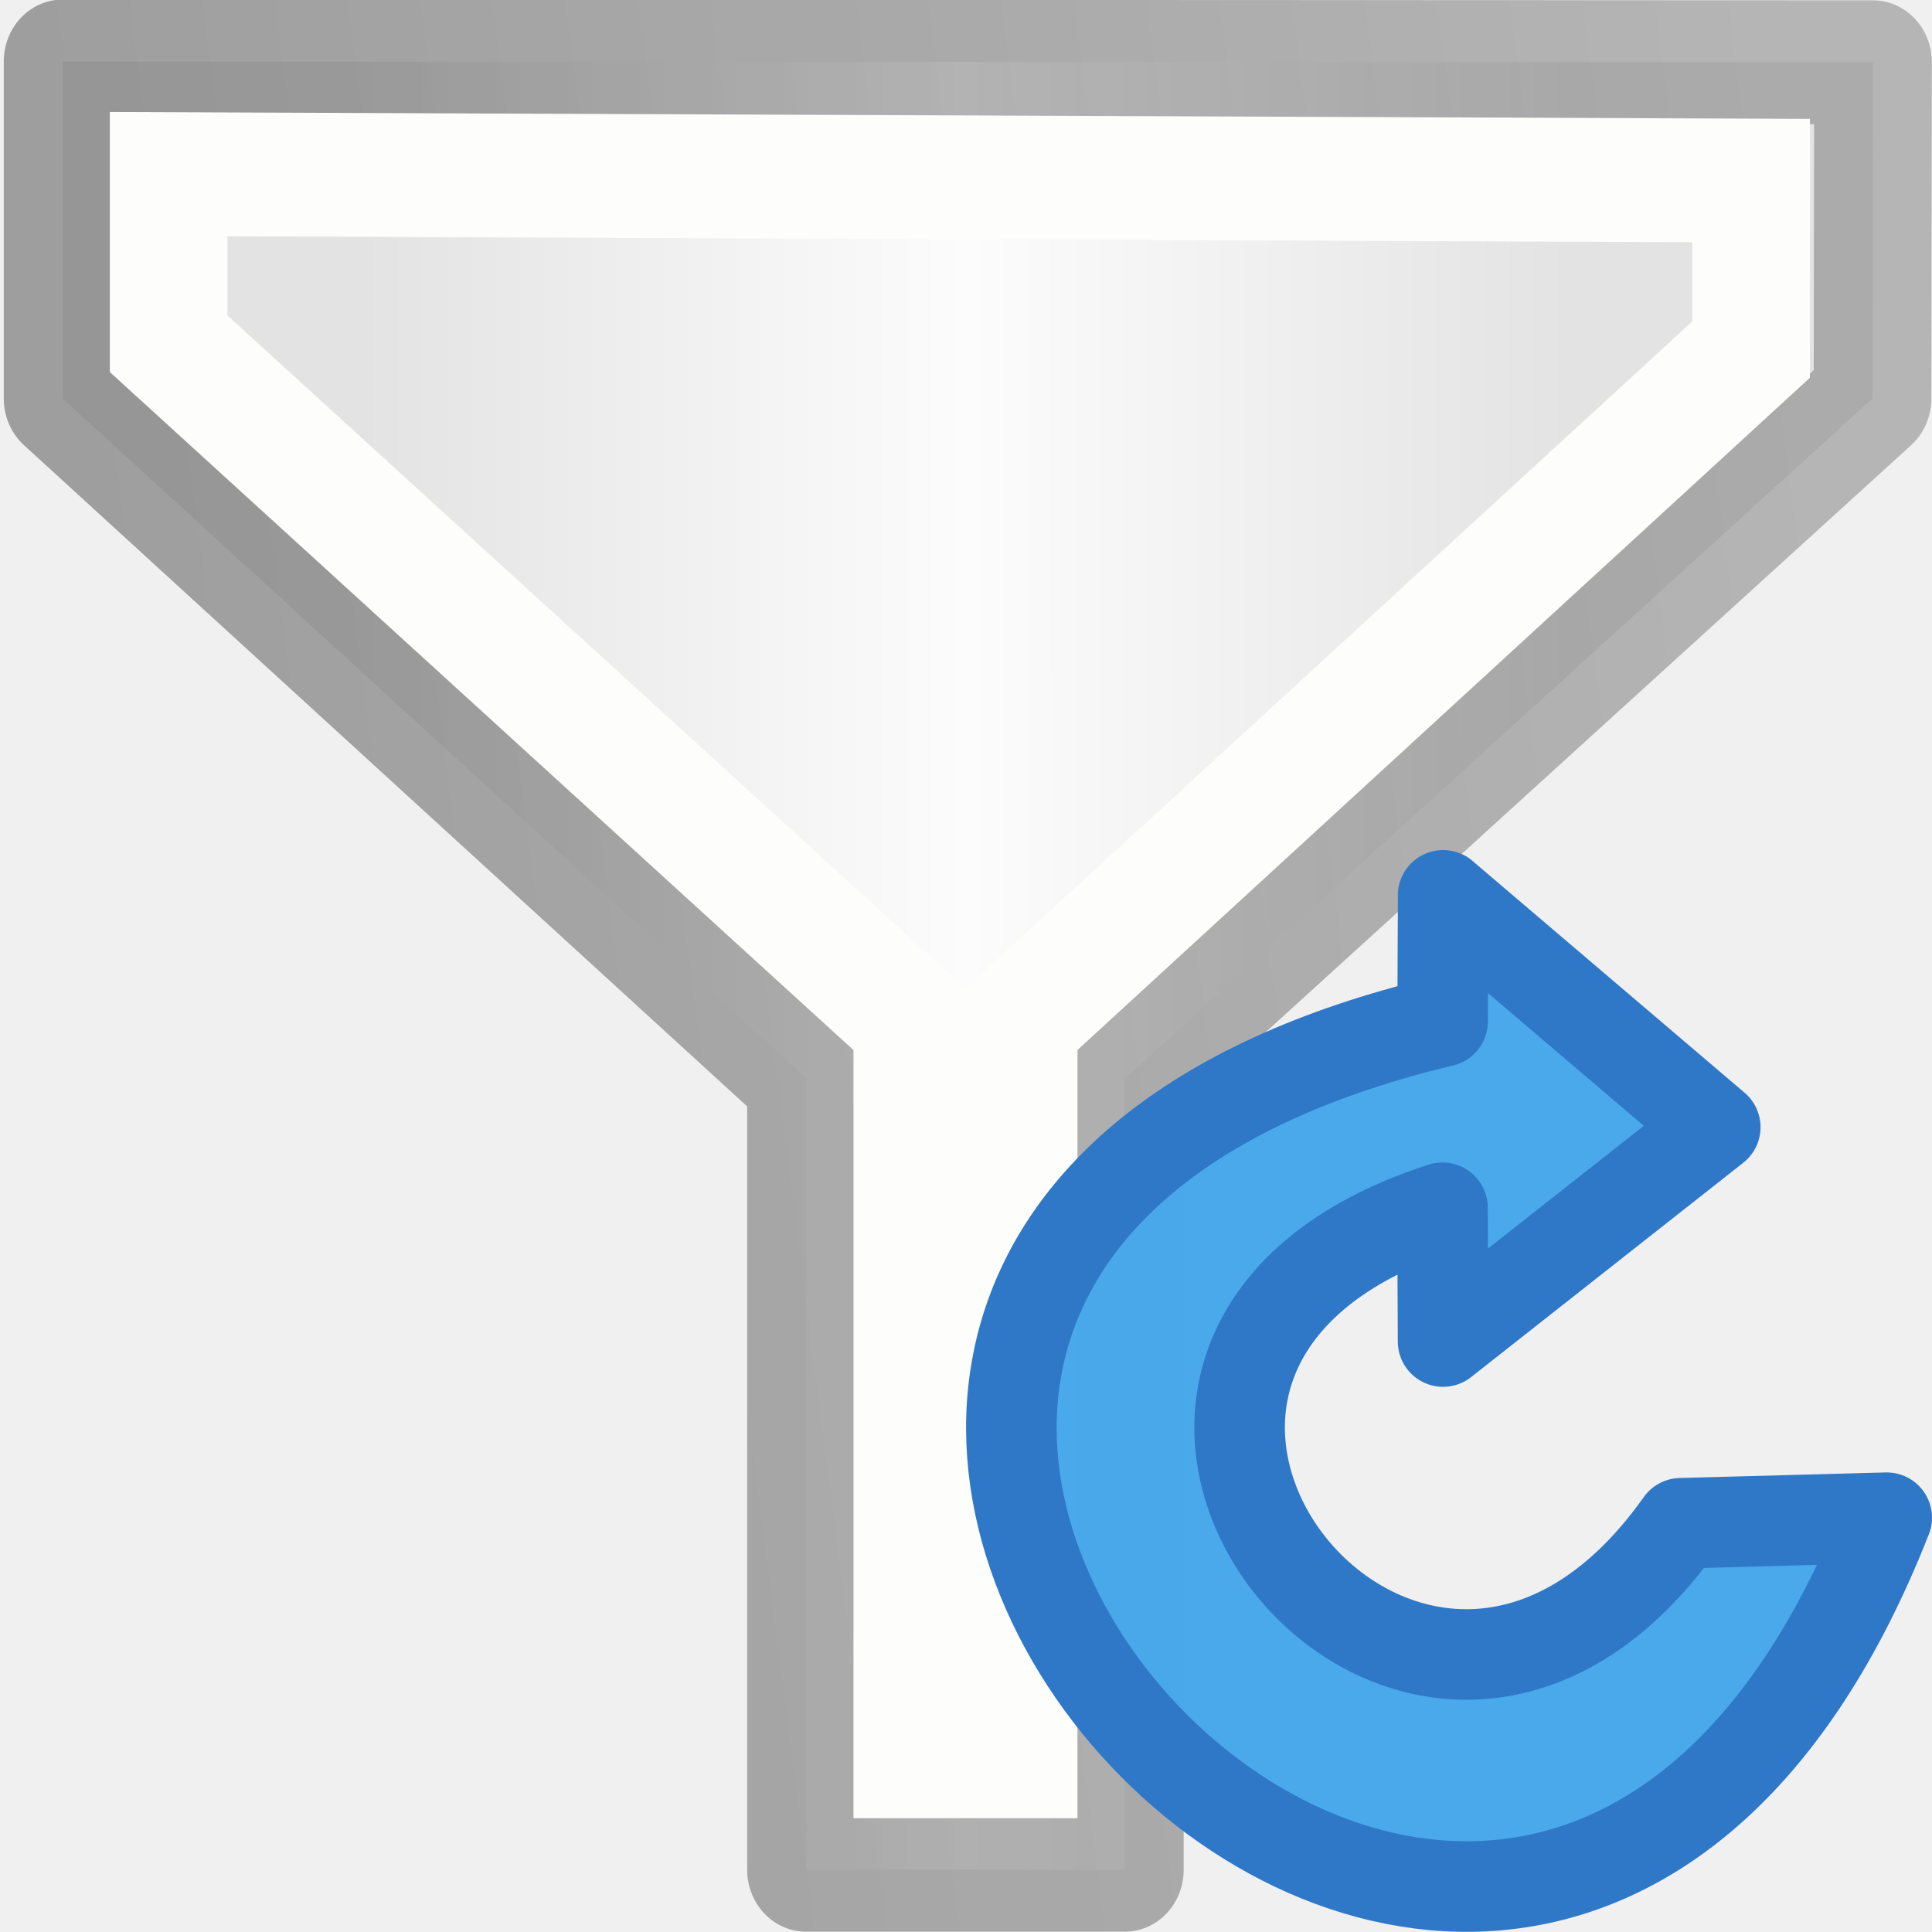
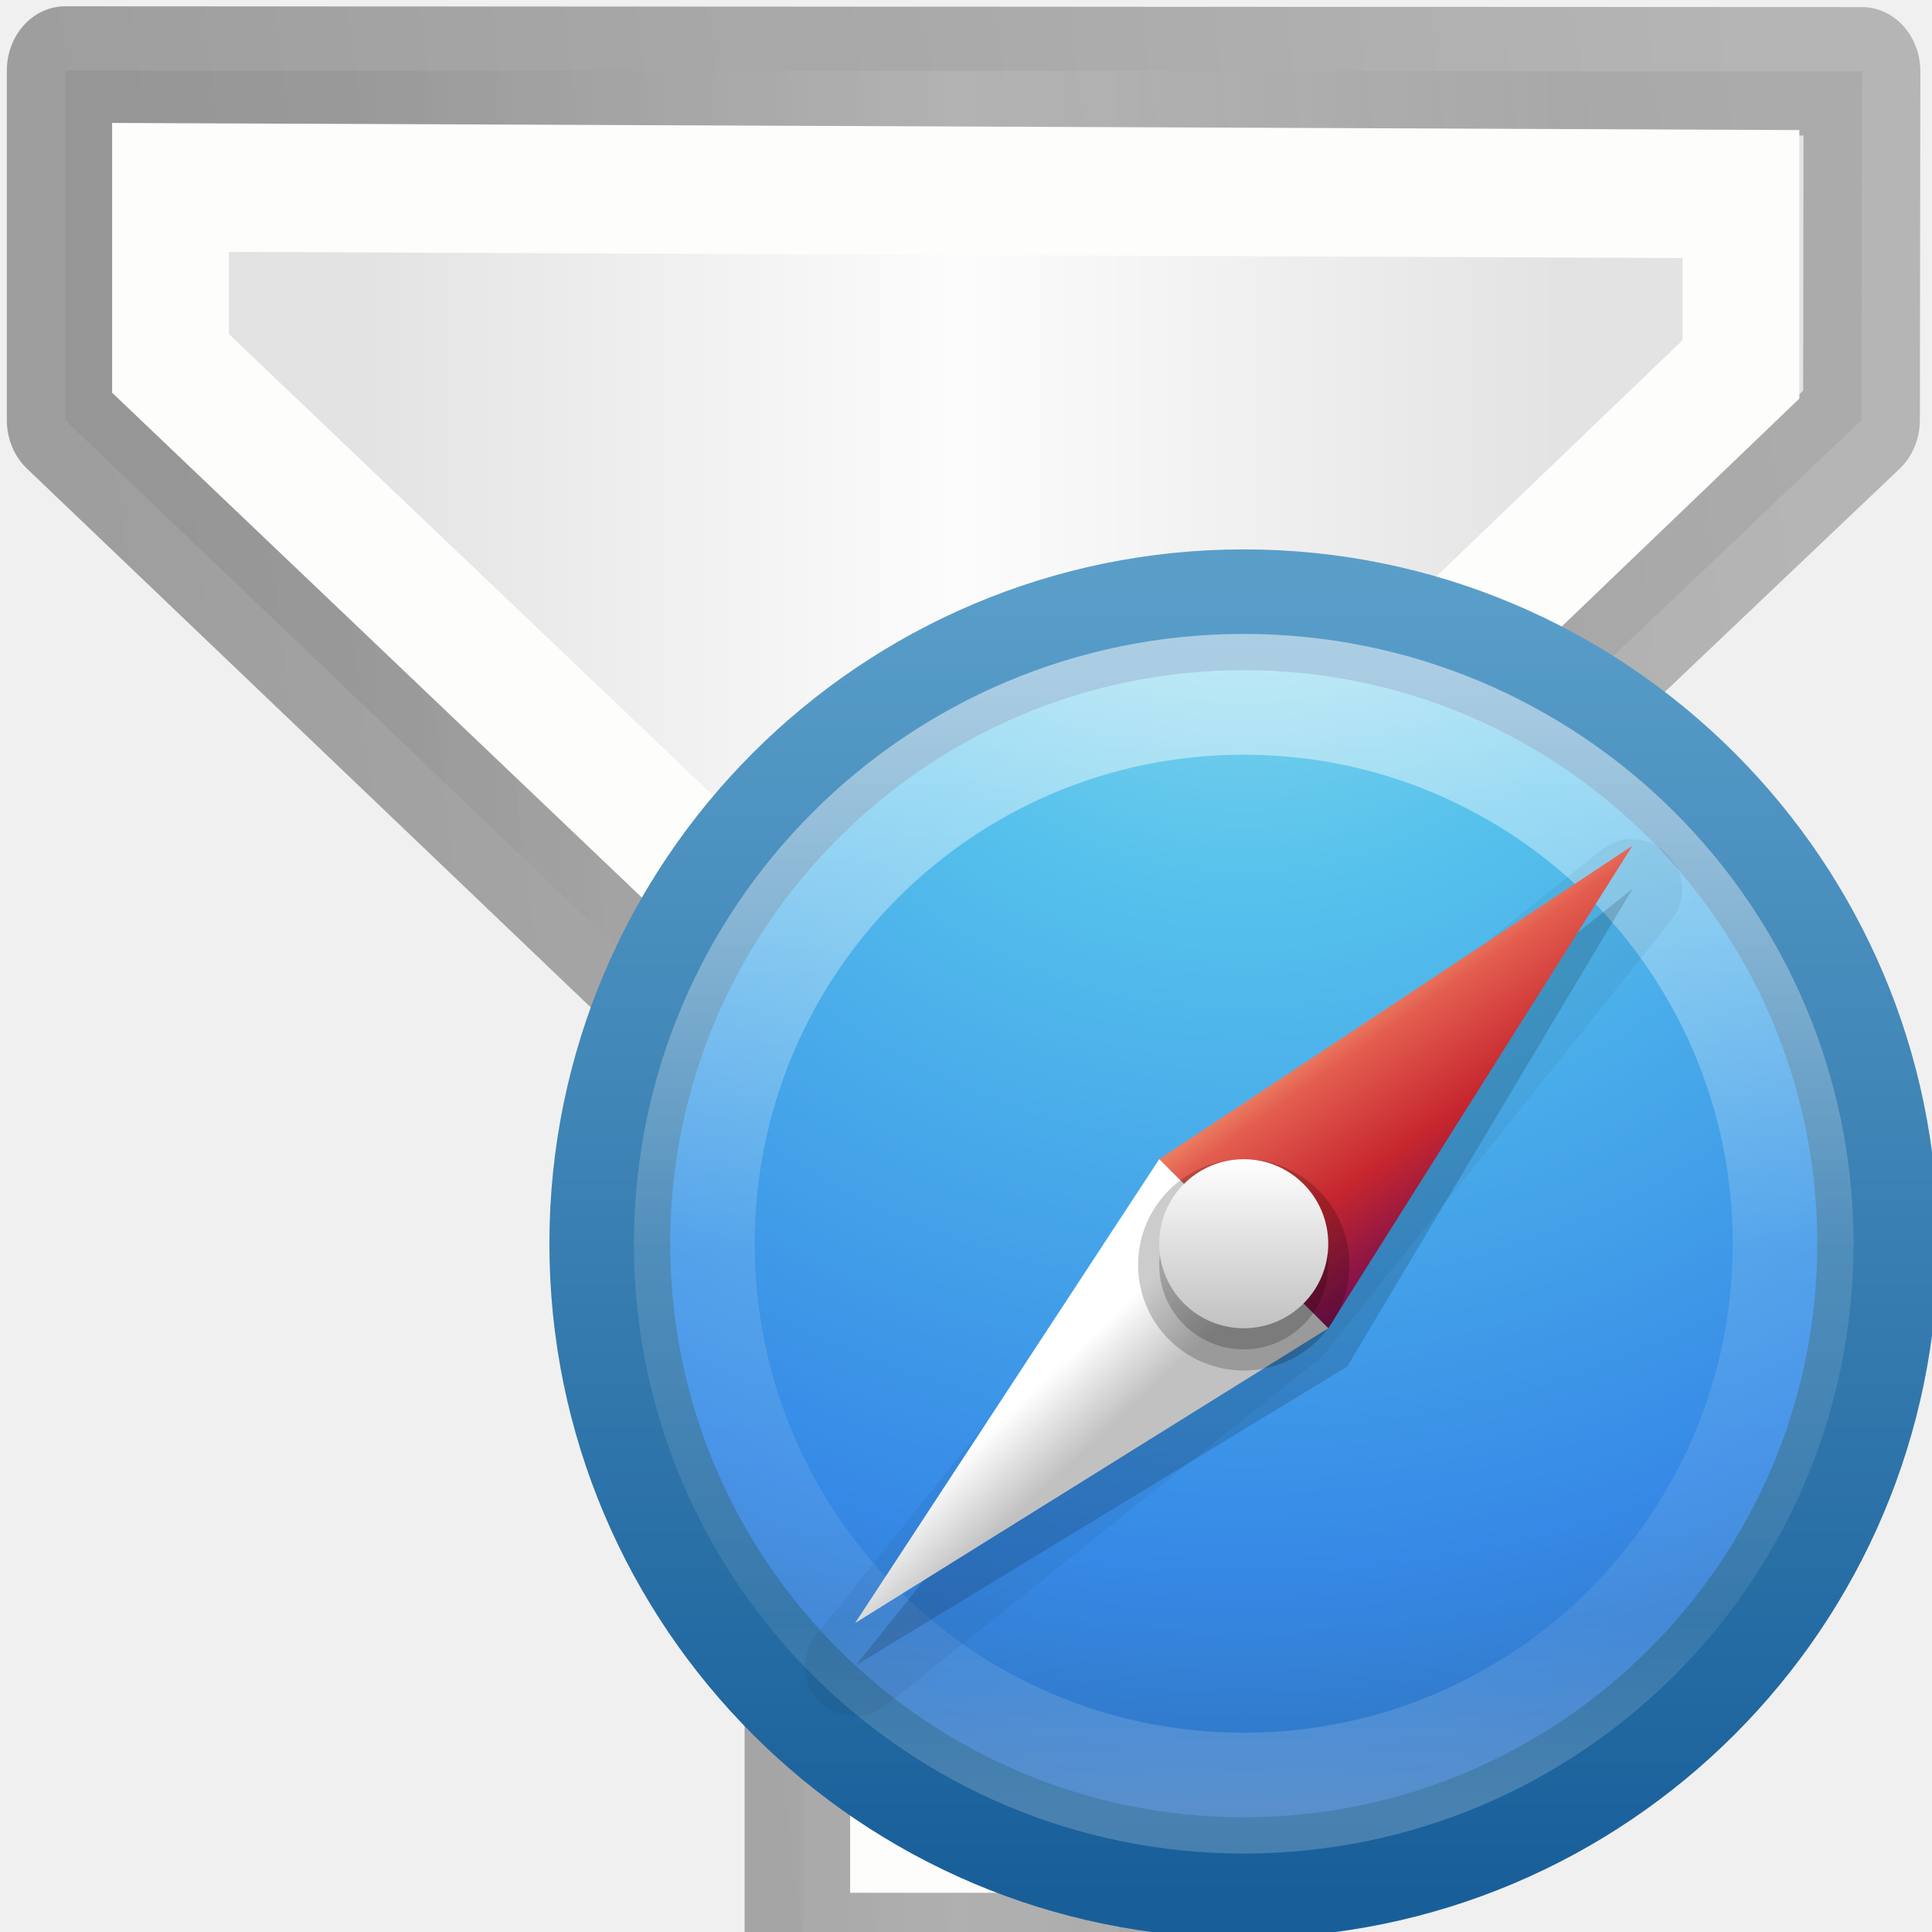
<svg xmlns="http://www.w3.org/2000/svg" xmlns:xlink="http://www.w3.org/1999/xlink" height="16" width="16">
  <defs>
    <linearGradient id="a">
      <stop offset="0" stop-color="#e3e3e4" />
      <stop offset=".5" stop-color="#fcfcfc" />
      <stop offset="1" stop-color="#e3e3e4" />
    </linearGradient>
    <linearGradient id="b">
      <stop offset="0" stop-opacity=".34" />
      <stop offset="1" stop-opacity=".247" />
    </linearGradient>
-     <linearGradient xlink:href="#a" id="c" x1="2.903" y1="8.504" x2="12.828" y2="8.504" gradientUnits="userSpaceOnUse" />
-     <linearGradient xlink:href="#b" id="d" x1=".918" y1="5.675" x2="14.813" y2="3.789" gradientUnits="userSpaceOnUse" />
+     <linearGradient xlink:href="#a" id="h" x1="2.903" y1="8.504" x2="12.828" y2="8.504" gradientUnits="userSpaceOnUse" />
+     <linearGradient xlink:href="#b" id="i" x1=".918" y1="5.675" x2="14.813" y2="3.789" gradientUnits="userSpaceOnUse" />
+     <radialGradient r="20" fy="8.45" fx="5.78" cy="8.45" cx="5.78" gradientTransform="matrix(0 .89893 -.95096 0 16.035 1.985)" gradientUnits="userSpaceOnUse" id="j" xlink:href="#c" />
+     <linearGradient id="c">
+       <stop offset="0" stop-color="#90dbec" />
+       <stop offset=".262" stop-color="#55c1ec" />
+       <stop offset=".705" stop-color="#3689e6" />
+       <stop offset="1" stop-color="#2b63a0" />
+     </linearGradient>
+     <linearGradient y2="3.899" x2="24" y1="44" x1="24" gradientTransform="translate(-1.232 6.768) scale(.38465)" gradientUnits="userSpaceOnUse" id="k" xlink:href="#d" />
+     <linearGradient id="d">
+       <stop offset="0" stop-color="#185f9a" />
+       <stop offset="1" stop-color="#599ec9" />
+     </linearGradient>
+     <linearGradient xlink:href="#e" id="l" gradientUnits="userSpaceOnUse" gradientTransform="translate(-17.204 7.09) scale(.35135)" x1="71.204" y1="6.238" x2="71.204" y2="44.341" />
+     <linearGradient id="e">
+       <stop offset="0" stop-color="#fff" />
+       <stop offset=".508" stop-color="#fff" stop-opacity=".235" />
+       <stop offset=".835" stop-color="#fff" stop-opacity=".157" />
+       <stop offset="1" stop-color="#fff" stop-opacity=".392" />
+     </linearGradient>
+     <linearGradient xlink:href="#f" id="m" gradientUnits="userSpaceOnUse" gradientTransform="translate(-.67 7.22) scale(.36122)" x1="27.925" y1="15.149" x2="33.448" y2="22.986" />
+     <linearGradient id="f">
+       <stop offset="0" stop-color="#f8b17e" />
+       <stop offset=".232" stop-color="#e35d4f" />
+       <stop offset=".591" stop-color="#c6262e" />
+       <stop offset="1" stop-color="#690b54" />
+     </linearGradient>
+     <linearGradient xlink:href="#g" id="n" gradientUnits="userSpaceOnUse" gradientTransform="translate(-.67 7.22) scale(.36122)" x1="21.014" y1="25.434" x2="22.806" y2="27.344" />
+     <linearGradient id="g">
+       <stop offset="0" stop-color="#fff" />
+       <stop offset="1" stop-color="#c1c1c1" />
+     </linearGradient>
+     <linearGradient xlink:href="#g" id="o" gradientUnits="userSpaceOnUse" gradientTransform="matrix(.5 0 0 .5 -4 4)" x1="24" y1="22" x2="24" y2="26" />
  </defs>
  <g stroke-width=".967">
-     <path d="M.44 1.44l14.88.006-.004 2.626-6.145 5.31v6.18H6.55V9.38L.44 4.072z" fill="url(#c)" fill-rule="evenodd" stroke="url(#d)" stroke-linejoin="round" transform="matrix(1.0076 0 0 1.06043 .075 -1.018)" />
-     <path d="M1.312 2.32l13.006.05v1.32l-6.02 5.25v5.736h-.874V8.94L1.312 3.645z" fill="none" stroke="#fdfdfb" transform="matrix(1.0076 0 0 1.06043 .075 -1.018)" />
+     <path d="M.44 1.44l14.88.006-.004 2.626-6.145 5.31v6.18H6.55V9.38L.44 4.072z" fill="url(#h)" fill-rule="evenodd" stroke="url(#i)" stroke-linejoin="round" transform="matrix(1 0 0 1.1 .1 -1)" />
+     <path d="M1.312 2.32l13.006.05v1.32l-6.02 5.25v5.736h-.874V8.94L1.312 3.645z" fill="none" stroke="#fdfdfb" transform="matrix(1 0 0 1.1 .1 -1)" />
  </g>
-   <path d="M11.952 7.415l-.005 1.044c-8.547 2.043.525 12.135 3.678 4.11l-1.706.046c-2.22 3.134-5.787-1.384-1.973-2.613l.005 1.108 2.254-1.775-2.254-1.92z" fill="#46a8ea" fill-opacity=".984" stroke="#2f78c8" stroke-width=".75" stroke-linejoin="round" />
+   <path overflow="visible" d="M8 8.5C3.862 8.5.5 11.862.5 16s3.362 7.5 7.5 7.5 7.5-3.362 7.5-7.5S12.138 8.5 8 8.5z" color="#000" fill="url(#j)" stroke="url(#k)" stroke-width="1.429" stroke-linecap="round" stroke-linejoin="round" transform="matrix(.7 0 0 .7 4.7 -.9)" />
+   <path overflow="visible" d="M14.5 16c0 3.59-2.91 6.5-6.5 6.5S1.5 19.59 1.5 16 4.41 9.5 8 9.5s6.5 2.91 6.5 6.5z" color="#000" opacity=".5" fill="none" stroke="url(#l)" stroke-width="1.429" stroke-linecap="round" stroke-linejoin="round" transform="matrix(.7 0 0 .7 4.7 -.9)" />
+   <path overflow="visible" d="M13.494 6.95a.412.412 0 0 0-.234.09L9.684 9.9a.412.412 0 0 0-.064.065L6.76 13.54a.412.412 0 0 0 .58.58l3.576-2.86a.412.412 0 0 0 .065-.065l2.86-3.575a.412.412 0 0 0-.344-.668z" color="#000" opacity=".05" />
+   <path overflow="visible" d="M13.52 7.36l-3.574 2.863-2.86 3.57 4.07-2.475z" color="#000" opacity=".15" />
+   <path d="M7 15l2 2 3.598-5.708z" fill="url(#m)" transform="matrix(.7 0 0 .7 4.7 -.9)" />
+   <path overflow="visible" d="M7 15l2 2-5.597 3.487z" color="#000" fill="url(#n)" transform="matrix(.7 0 0 .7 4.7 -.9)" />
+   <path overflow="visible" d="M11.175 10.475a.875.875 0 0 1-1.75 0 .875.875 0 1 1 1.75 0z" color="#000" opacity=".2" />
+   <path overflow="visible" d="M10.128 10.408a.252.252 0 0 1 .172-.438v.252z" color="#000" opacity=".05" fill="#fff" />
+   <path overflow="visible" d="M11 10.475a.7.7 0 0 1-1.4 0 .7.7 0 1 1 1.4 0z" color="#000" opacity=".2" />
+   <path overflow="visible" d="M9 16a1 1 0 0 1-2 0 1 1 0 1 1 2 0z" color="#000" fill="url(#o)" transform="matrix(.7 0 0 .7 4.7 -.9)" />
</svg>
